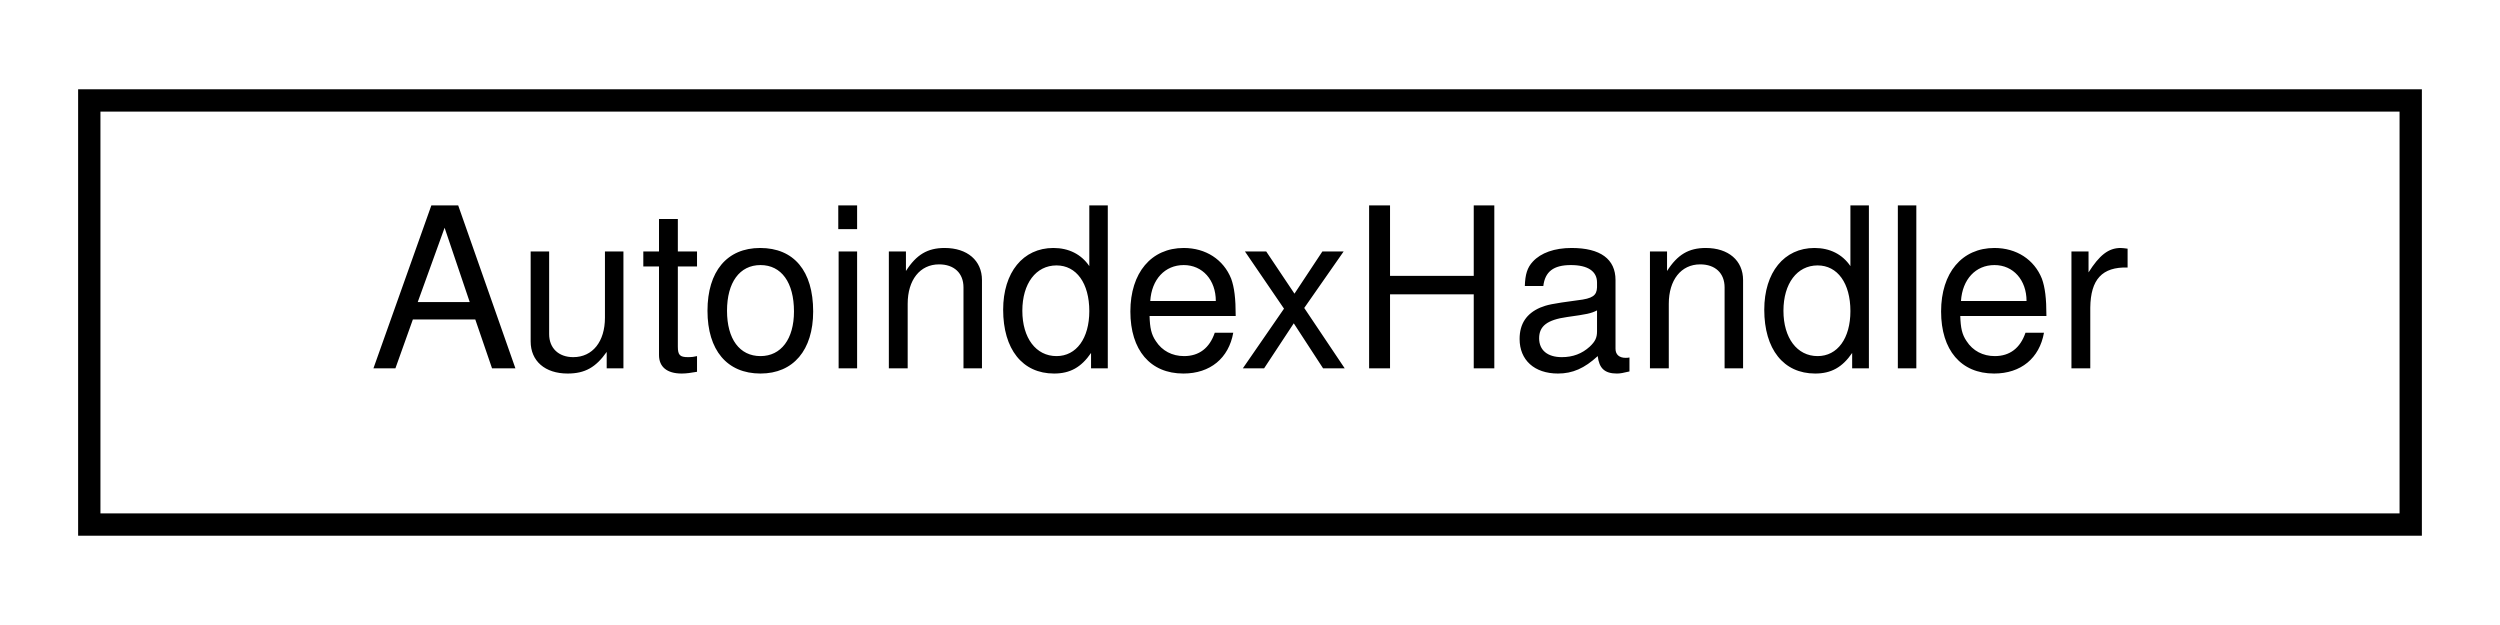
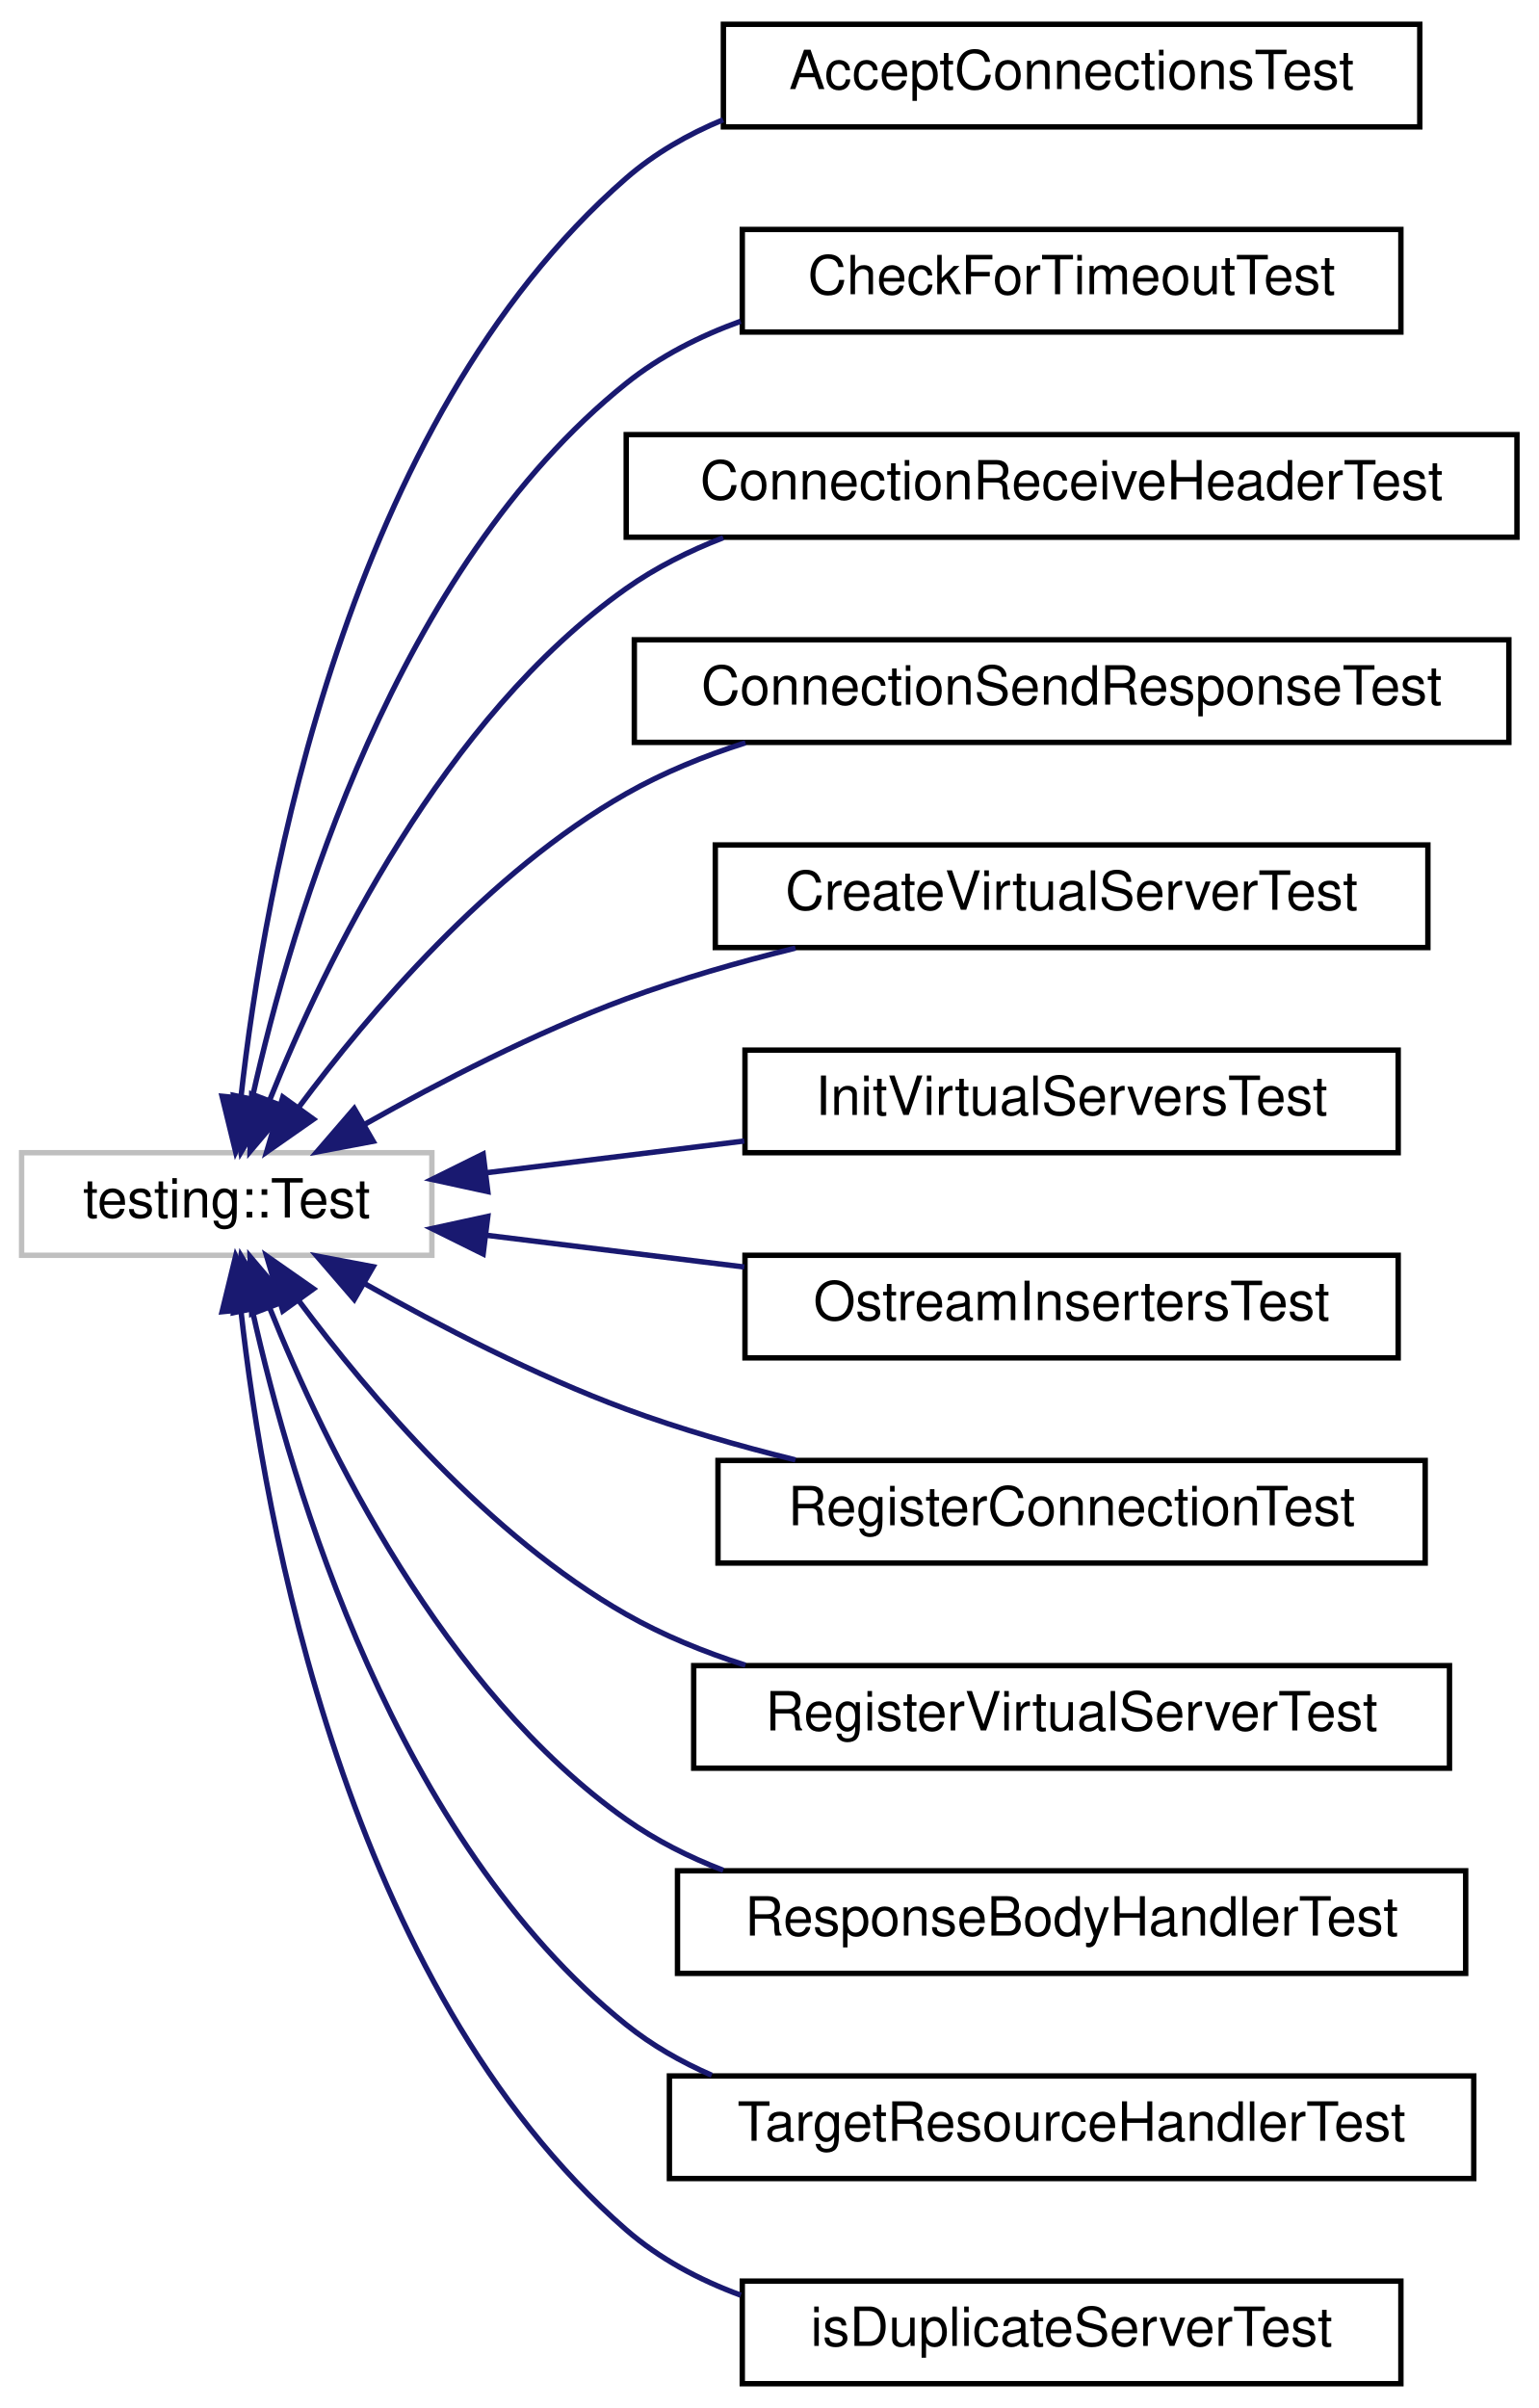
- <svg xmlns="http://www.w3.org/2000/svg" xmlns:xlink="http://www.w3.org/1999/xlink" width="112pt" height="28pt" viewBox="0.00 0.00 112.00 28.00">
-   <g id="graph0" class="graph" transform="scale(1 1) rotate(0) translate(4 24)">
+ <svg xmlns="http://www.w3.org/2000/svg" xmlns:xlink="http://www.w3.org/1999/xlink" width="285pt" height="446pt" viewBox="0.00 0.00 285.00 446.00">
+   <g id="graph0" class="graph" transform="scale(1 1) rotate(0) translate(4 442)">
    <g id="node1" class="node">
      <g id="a_node1">
-         <a xlink:href="class_autoindex_handler.html" target="_top" xlink:title="Class to handle the autoindex feature.">
-           <polygon fill="none" stroke="black" points="0,-0.5 0,-19.5 104,-19.5 104,-0.5 0,-0.5" />
-           <text text-anchor="middle" x="52" y="-7.5" font-family="Helvetica,sans-Serif" font-size="10.00">AutoindexHandler</text>
+         <a xlink:title=" ">
+           <polygon fill="none" stroke="#bfbfbf" points="0,-209.5 0,-228.5 76,-228.5 76,-209.5 0,-209.5" />
+           <text text-anchor="middle" x="38" y="-216.5" font-family="Helvetica,sans-Serif" font-size="10.00">testing::Test</text>
        </a>
      </g>
    </g>
+     <g id="node2" class="node">
+       <g id="a_node2">
+         <a xlink:href="class_accept_connections_test.html" target="_top" xlink:title=" ">
+           <polygon fill="none" stroke="black" points="130,-418.5 130,-437.5 259,-437.5 259,-418.5 130,-418.5" />
+           <text text-anchor="middle" x="194.5" y="-425.5" font-family="Helvetica,sans-Serif" font-size="10.00">AcceptConnectionsTest</text>
+         </a>
+       </g>
+     </g>
+     <g id="edge1" class="edge">
+       <path fill="none" stroke="midnightblue" d="M40.62,-238.65C44.92,-277.39 60.1,-363.8 112,-409 117.26,-413.58 123.41,-417.11 129.94,-419.82" />
+       <polygon fill="midnightblue" stroke="midnightblue" points="44.1,-238.27 39.65,-228.65 37.14,-238.95 44.1,-238.27" />
+     </g>
+     <g id="node3" class="node">
+       <g id="a_node3">
+         <a xlink:href="class_check_for_timeout_test.html" target="_top" xlink:title=" ">
+           <polygon fill="none" stroke="black" points="133.5,-380.5 133.5,-399.5 255.5,-399.5 255.5,-380.5 133.5,-380.5" />
+           <text text-anchor="middle" x="194.5" y="-387.5" font-family="Helvetica,sans-Serif" font-size="10.00">CheckForTimeoutTest</text>
+         </a>
+       </g>
+     </g>
+     <g id="edge2" class="edge">
+       <path fill="none" stroke="midnightblue" d="M42.75,-238.73C50.04,-271.46 69.31,-336.75 112,-371 118.23,-376 125.55,-379.73 133.2,-382.5" />
+       <polygon fill="midnightblue" stroke="midnightblue" points="46.11,-237.7 40.65,-228.62 39.26,-239.12 46.11,-237.7" />
+     </g>
+     <g id="node4" class="node">
+       <g id="a_node4">
+         <a xlink:href="class_connection_receive_header_test.html" target="_top" xlink:title=" ">
+           <polygon fill="none" stroke="black" points="112,-342.5 112,-361.5 277,-361.5 277,-342.5 112,-342.5" />
+           <text text-anchor="middle" x="194.5" y="-349.5" font-family="Helvetica,sans-Serif" font-size="10.00">ConnectionReceiveHeaderTest</text>
+         </a>
+       </g>
+     </g>
+     <g id="edge3" class="edge">
+       <path fill="none" stroke="midnightblue" d="M45.92,-238.16C56.22,-263.86 78.09,-309.04 112,-333 117.46,-336.86 123.59,-339.94 129.97,-342.41" />
+       <polygon fill="midnightblue" stroke="midnightblue" points="49.16,-236.84 42.32,-228.75 42.62,-239.34 49.16,-236.84" />
+     </g>
+     <g id="node5" class="node">
+       <g id="a_node5">
+         <a xlink:href="class_connection_send_response_test.html" target="_top" xlink:title=" ">
+           <polygon fill="none" stroke="black" points="113.5,-304.5 113.5,-323.5 275.5,-323.5 275.5,-304.5 113.5,-304.5" />
+           <text text-anchor="middle" x="194.5" y="-311.5" font-family="Helvetica,sans-Serif" font-size="10.00">ConnectionSendResponseTest</text>
+         </a>
+       </g>
+     </g>
+     <g id="edge4" class="edge">
+       <path fill="none" stroke="midnightblue" d="M51.34,-236.91C64.38,-254.43 86.54,-280.52 112,-295 118.82,-298.88 126.39,-301.97 134.09,-304.43" />
+       <polygon fill="midnightblue" stroke="midnightblue" points="54.07,-234.71 45.39,-228.64 48.39,-238.8 54.07,-234.71" />
+     </g>
+     <g id="node6" class="node">
+       <g id="a_node6">
+         <a xlink:href="class_create_virtual_server_test.html" target="_top" xlink:title=" ">
+           <polygon fill="none" stroke="black" points="128.5,-266.5 128.5,-285.5 260.5,-285.5 260.5,-266.5 128.5,-266.5" />
+           <text text-anchor="middle" x="194.5" y="-273.5" font-family="Helvetica,sans-Serif" font-size="10.00">CreateVirtualServerTest</text>
+         </a>
+       </g>
+     </g>
+     <g id="edge5" class="edge">
+       <path fill="none" stroke="midnightblue" d="M63.58,-233.77C77.42,-241.58 95.23,-250.79 112,-257 121.95,-260.68 132.85,-263.81 143.35,-266.4" />
+       <polygon fill="midnightblue" stroke="midnightblue" points="65.12,-230.62 54.7,-228.65 61.62,-236.68 65.12,-230.62" />
+     </g>
+     <g id="node7" class="node">
+       <g id="a_node7">
+         <a xlink:href="class_init_virtual_servers_test.html" target="_top" xlink:title=" ">
+           <polygon fill="none" stroke="black" points="134,-228.5 134,-247.5 255,-247.5 255,-228.5 134,-228.5" />
+           <text text-anchor="middle" x="194.5" y="-235.5" font-family="Helvetica,sans-Serif" font-size="10.00">InitVirtualServersTest</text>
+         </a>
+       </g>
+     </g>
+     <g id="edge6" class="edge">
+       <path fill="none" stroke="midnightblue" d="M86.11,-224.79C101.17,-226.65 118.04,-228.72 133.87,-230.67" />
+       <polygon fill="midnightblue" stroke="midnightblue" points="86.36,-221.3 76.01,-223.55 85.5,-228.25 86.36,-221.3" />
+     </g>
+     <g id="node8" class="node">
+       <g id="a_node8">
+         <a xlink:href="class_ostream_inserters_test.html" target="_top" xlink:title=" ">
+           <polygon fill="none" stroke="black" points="134,-190.5 134,-209.5 255,-209.5 255,-190.5 134,-190.5" />
+           <text text-anchor="middle" x="194.5" y="-197.5" font-family="Helvetica,sans-Serif" font-size="10.00">OstreamInsertersTest</text>
+         </a>
+       </g>
+     </g>
+     <g id="edge7" class="edge">
+       <path fill="none" stroke="midnightblue" d="M86.11,-213.21C101.17,-211.35 118.04,-209.28 133.87,-207.33" />
+       <polygon fill="midnightblue" stroke="midnightblue" points="85.5,-209.75 76.01,-214.45 86.36,-216.7 85.5,-209.75" />
+     </g>
+     <g id="node9" class="node">
+       <g id="a_node9">
+         <a xlink:href="class_register_connection_test.html" target="_top" xlink:title=" ">
+           <polygon fill="none" stroke="black" points="129,-152.5 129,-171.5 260,-171.5 260,-152.5 129,-152.5" />
+           <text text-anchor="middle" x="194.5" y="-159.5" font-family="Helvetica,sans-Serif" font-size="10.00">RegisterConnectionTest</text>
+         </a>
+       </g>
+     </g>
+     <g id="edge8" class="edge">
+       <path fill="none" stroke="midnightblue" d="M63.58,-204.23C77.42,-196.42 95.23,-187.21 112,-181 121.95,-177.32 132.85,-174.19 143.35,-171.6" />
+       <polygon fill="midnightblue" stroke="midnightblue" points="61.62,-201.32 54.7,-209.35 65.12,-207.38 61.62,-201.32" />
+     </g>
+     <g id="node10" class="node">
+       <g id="a_node10">
+         <a xlink:href="class_register_virtual_server_test.html" target="_top" xlink:title=" ">
+           <polygon fill="none" stroke="black" points="124.5,-114.5 124.5,-133.5 264.5,-133.5 264.5,-114.5 124.5,-114.5" />
+           <text text-anchor="middle" x="194.5" y="-121.5" font-family="Helvetica,sans-Serif" font-size="10.00">RegisterVirtualServerTest</text>
+         </a>
+       </g>
+     </g>
+     <g id="edge9" class="edge">
+       <path fill="none" stroke="midnightblue" d="M51.34,-201.09C64.38,-183.57 86.54,-157.48 112,-143 118.82,-139.12 126.39,-136.03 134.09,-133.57" />
+       <polygon fill="midnightblue" stroke="midnightblue" points="48.39,-199.2 45.39,-209.36 54.07,-203.29 48.39,-199.2" />
+     </g>
+     <g id="node11" class="node">
+       <g id="a_node11">
+         <a xlink:href="class_response_body_handler_test.html" target="_top" xlink:title=" ">
+           <polygon fill="none" stroke="black" points="121.5,-76.5 121.5,-95.5 267.5,-95.5 267.5,-76.5 121.5,-76.5" />
+           <text text-anchor="middle" x="194.5" y="-83.5" font-family="Helvetica,sans-Serif" font-size="10.00">ResponseBodyHandlerTest</text>
+         </a>
+       </g>
+     </g>
+     <g id="edge10" class="edge">
+       <path fill="none" stroke="midnightblue" d="M45.92,-199.84C56.22,-174.14 78.09,-128.96 112,-105 117.46,-101.14 123.59,-98.06 129.97,-95.59" />
+       <polygon fill="midnightblue" stroke="midnightblue" points="42.62,-198.66 42.32,-209.25 49.16,-201.16 42.62,-198.66" />
+     </g>
+     <g id="node12" class="node">
+       <g id="a_node12">
+         <a xlink:href="class_target_resource_handler_test.html" target="_top" xlink:title=" ">
+           <polygon fill="none" stroke="black" points="120,-38.5 120,-57.5 269,-57.5 269,-38.5 120,-38.5" />
+           <text text-anchor="middle" x="194.5" y="-45.5" font-family="Helvetica,sans-Serif" font-size="10.00">TargetResourceHandlerTest</text>
+         </a>
+       </g>
+     </g>
+     <g id="edge11" class="edge">
+       <path fill="none" stroke="midnightblue" d="M42.75,-199.27C50.04,-166.54 69.31,-101.25 112,-67 116.76,-63.18 122.15,-60.11 127.84,-57.63" />
+       <polygon fill="midnightblue" stroke="midnightblue" points="39.26,-198.88 40.65,-209.38 46.11,-200.3 39.26,-198.88" />
+     </g>
+     <g id="node13" class="node">
+       <g id="a_node13">
+         <a xlink:href="classis_duplicate_server_test.html" target="_top" xlink:title=" ">
+           <polygon fill="none" stroke="black" points="133.5,-0.5 133.5,-19.5 255.5,-19.5 255.5,-0.5 133.5,-0.5" />
+           <text text-anchor="middle" x="194.5" y="-7.5" font-family="Helvetica,sans-Serif" font-size="10.00">isDuplicateServerTest</text>
+         </a>
+       </g>
+     </g>
+     <g id="edge12" class="edge">
+       <path fill="none" stroke="midnightblue" d="M40.62,-199.35C44.92,-160.61 60.1,-74.2 112,-29 118.14,-23.66 125.49,-19.74 133.23,-16.89" />
+       <polygon fill="midnightblue" stroke="midnightblue" points="37.14,-199.05 39.65,-209.35 44.1,-199.73 37.14,-199.05" />
+     </g>
  </g>
</svg>
